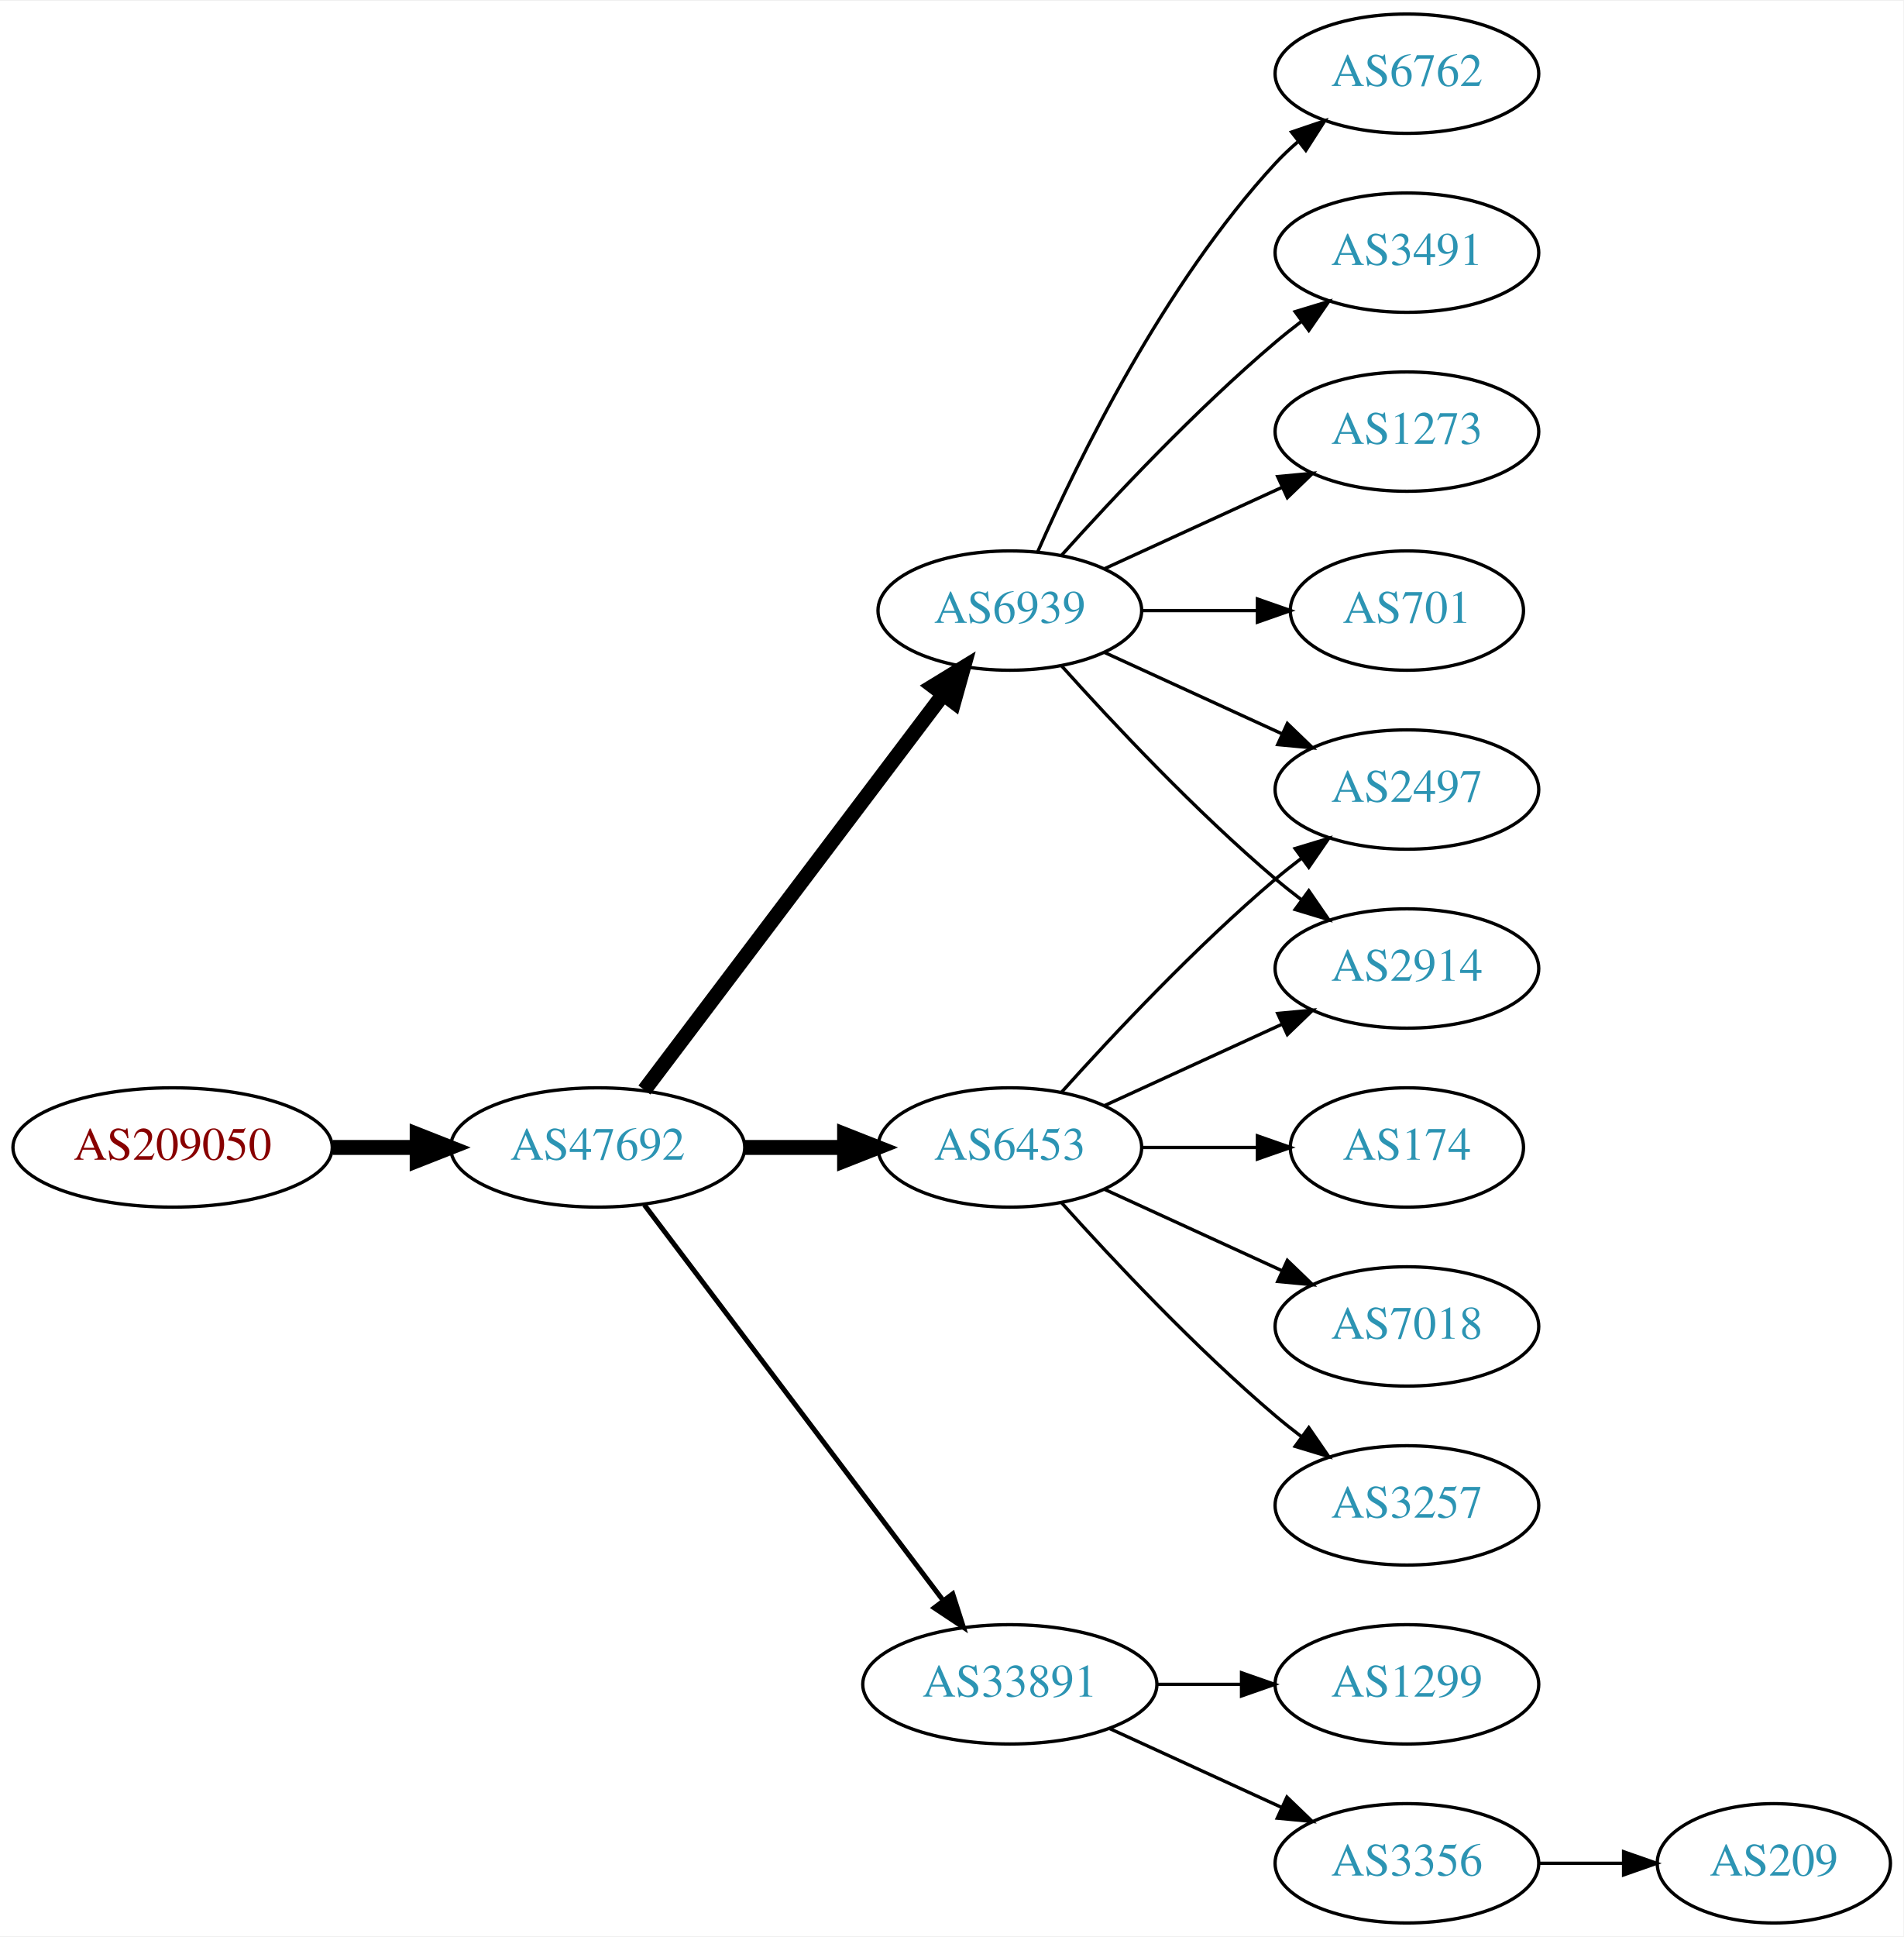
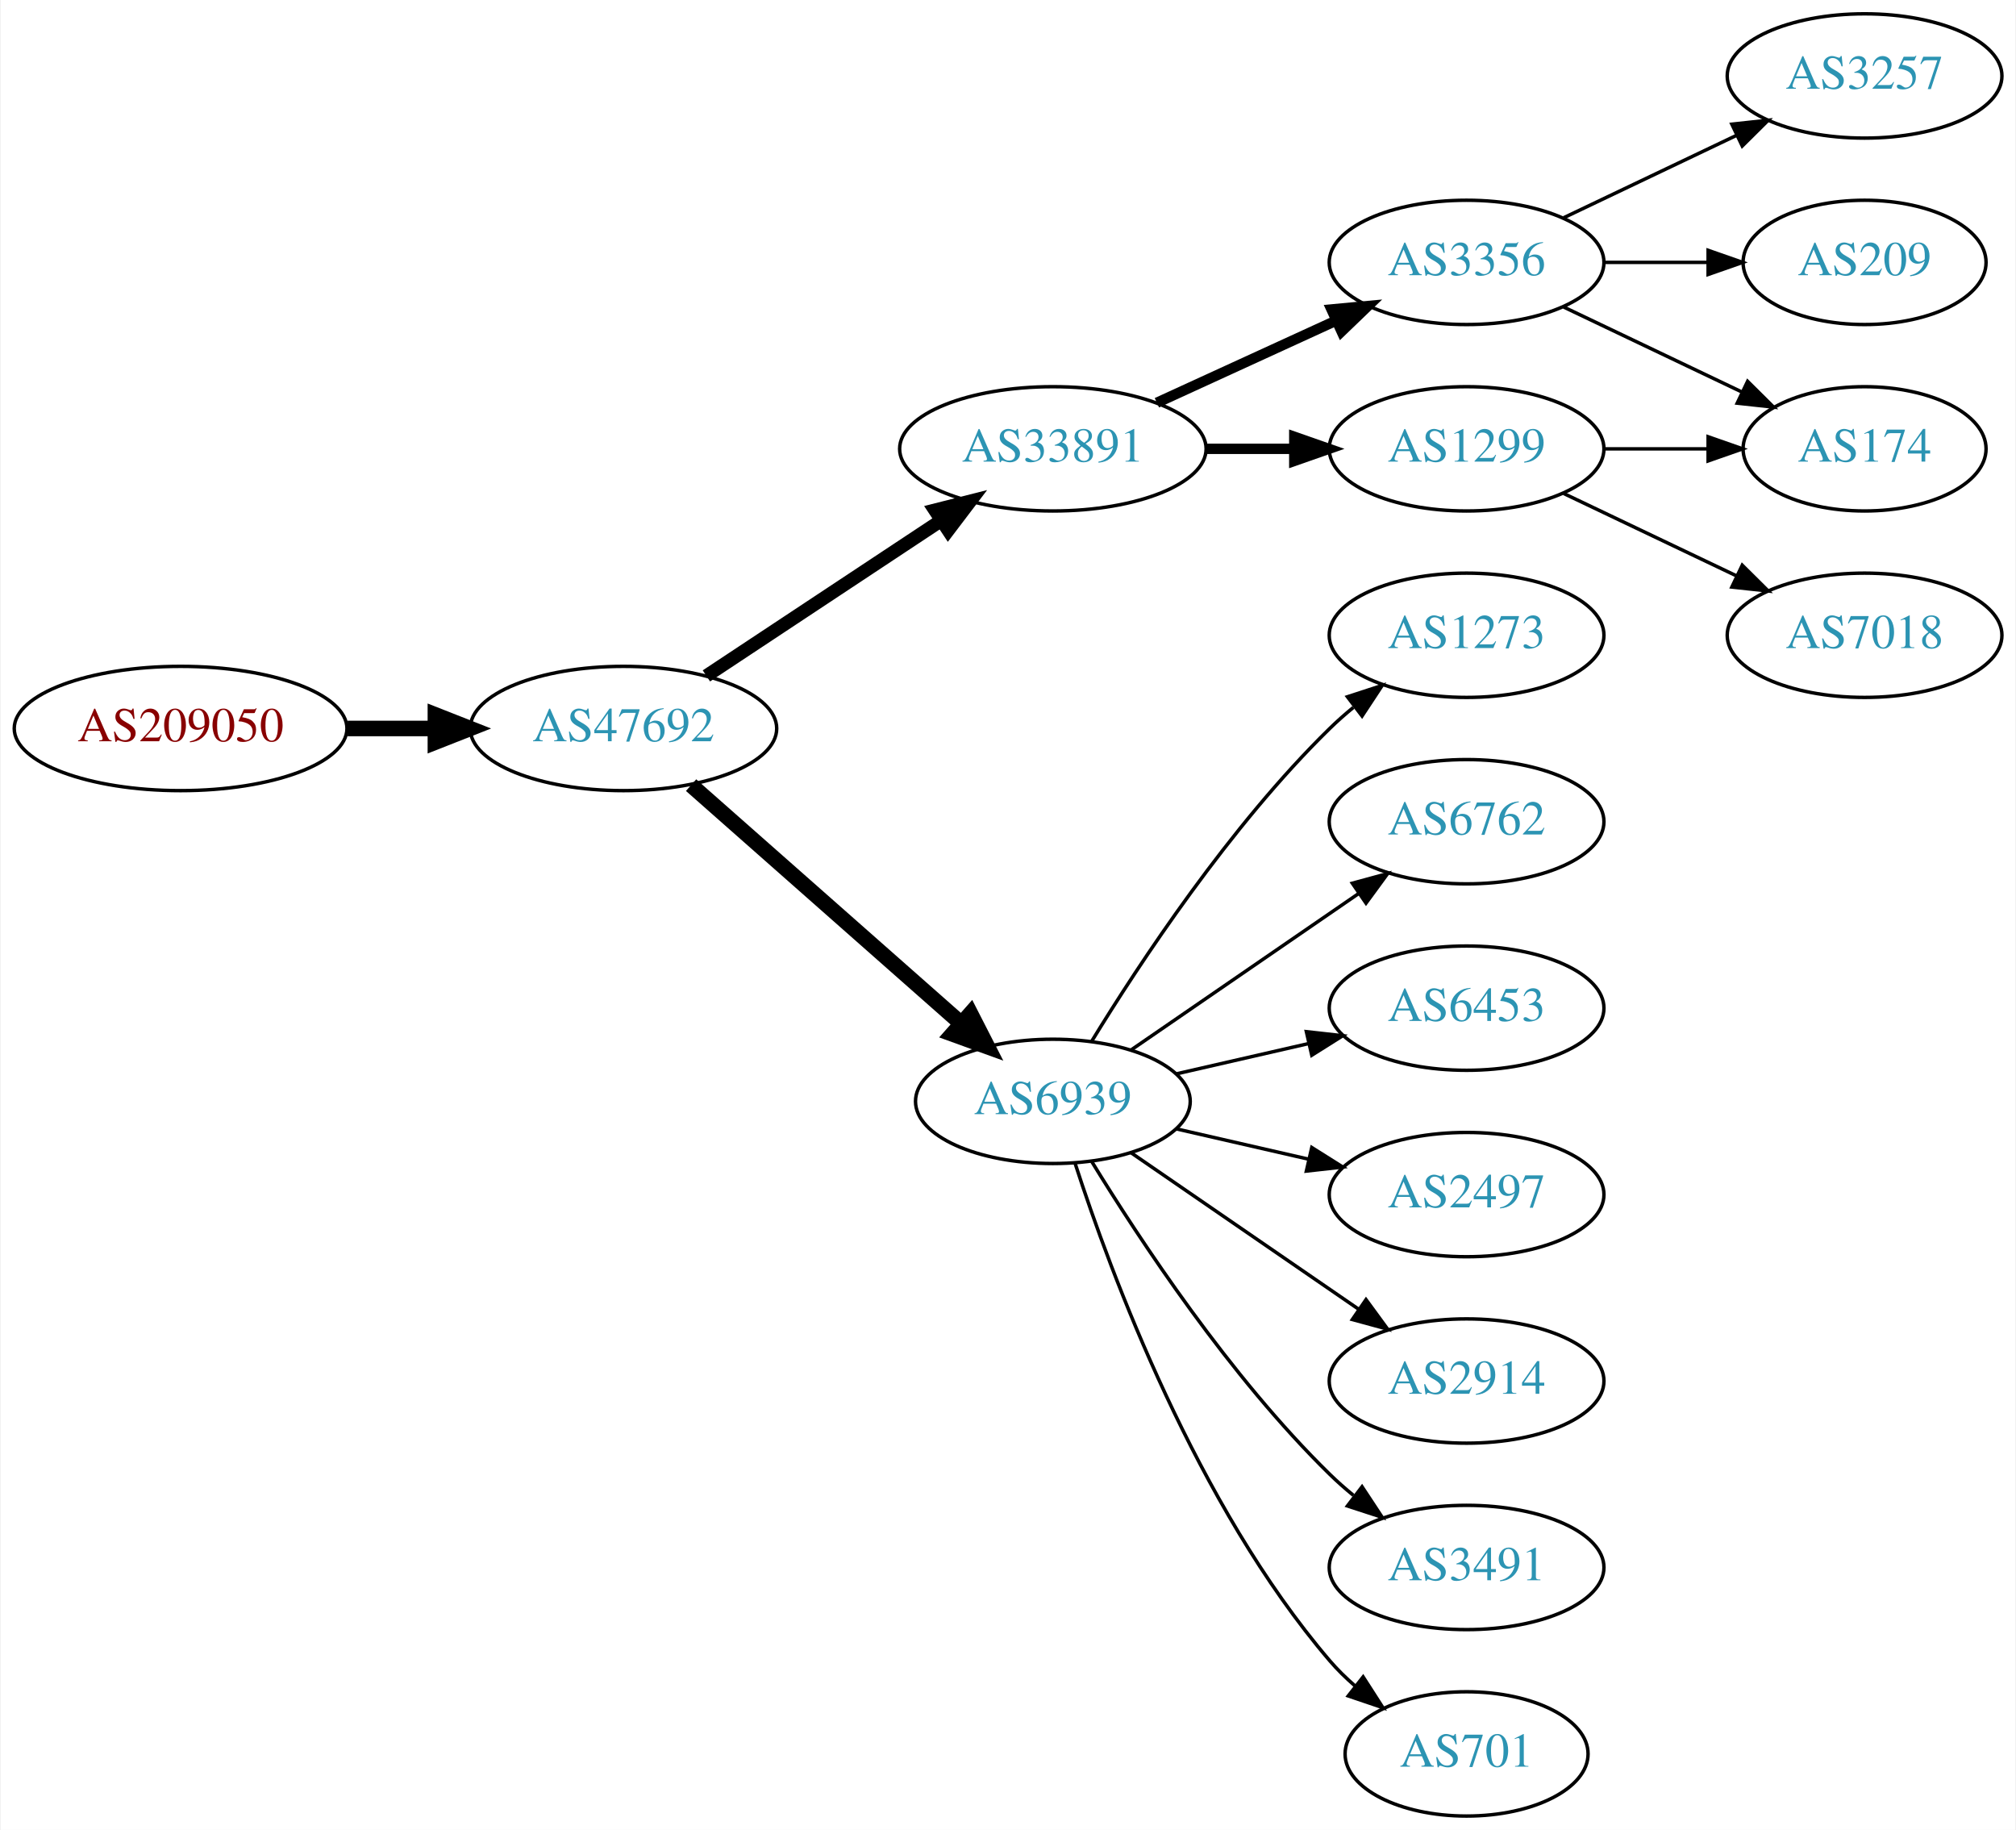
- <svg xmlns="http://www.w3.org/2000/svg" xmlns:xlink="http://www.w3.org/1999/xlink" width="574pt" height="584pt" viewBox="0.00 0.00 574.46 584.00">
-   <g id="graph0" class="graph" transform="scale(1 1) rotate(0) translate(4 580)">
-     <polygon fill="white" stroke="none" points="-4,4 -4,-580 570.463,-580 570.463,4 -4,4" />
+ <svg xmlns="http://www.w3.org/2000/svg" xmlns:xlink="http://www.w3.org/1999/xlink" width="584pt" height="530pt" viewBox="0.00 0.00 583.56 530.00">
+   <g id="graph0" class="graph" transform="scale(1 1) rotate(0) translate(4 526)">
+     <polygon fill="white" stroke="none" points="-4,4 -4,-526 579.562,-526 579.562,4 -4,4" />
    <g id="node1" class="node">
      <g id="a_node1">
        <a xlink:href="/asn/209050" xlink:title="AS209050 ~ Digimagical GmbH [AT]">
-           <ellipse fill="#ffffff" stroke="black" cx="48.096" cy="-234" rx="48.192" ry="18" />
-           <text text-anchor="middle" x="48.096" y="-230.3" font-family="Times,serif" font-size="14.00" fill="#880000">AS209050</text>
+           <ellipse fill="#ffffff" stroke="black" cx="48.096" cy="-315" rx="48.192" ry="18" />
+           <text text-anchor="middle" x="48.096" y="-311.3" font-family="Times,serif" font-size="14.00" fill="#880000">AS209050</text>
        </a>
      </g>
    </g>
    <g id="node2" class="node">
      <g id="a_node2">
        <a xlink:href="/asn/47692" xlink:title="AS47692 ~ Nessus GmbH [AT]">
-           <ellipse fill="#ffffff" stroke="black" cx="176.388" cy="-234" rx="44.393" ry="18" />
-           <text text-anchor="middle" x="176.388" y="-230.3" font-family="Times,serif" font-size="14.00" fill="#2c94b3">AS47692</text>
+           <ellipse fill="#ffffff" stroke="black" cx="176.388" cy="-315" rx="44.393" ry="18" />
+           <text text-anchor="middle" x="176.388" y="-311.3" font-family="Times,serif" font-size="14.00" fill="#2c94b3">AS47692</text>
        </a>
      </g>
    </g>
    <g id="edge1" class="edge">
-       <path fill="none" stroke="black" stroke-width="4.5" d="M96.481,-234C104.742,-234 113.386,-234 121.799,-234" />
-       <polygon fill="black" stroke="black" stroke-width="4.5" points="121.904,-237.938 131.904,-234 121.904,-230.063 121.904,-237.938" />
+       <path fill="none" stroke="black" stroke-width="4.5" d="M96.481,-315C104.742,-315 113.386,-315 121.799,-315" />
+       <polygon fill="black" stroke="black" stroke-width="4.5" points="121.904,-318.938 131.904,-315 121.904,-311.063 121.904,-318.938" />
    </g>
    <g id="node3" class="node">
      <g id="a_node3">
-         <a xlink:href="/asn/6939" xlink:title="AS6939 ~ Hurricane Electric LLC [US]">
-           <ellipse fill="#ffffff" stroke="black" cx="300.78" cy="-396" rx="39.794" ry="18" />
-           <text text-anchor="middle" x="300.78" y="-392.3" font-family="Times,serif" font-size="14.00" fill="#2c94b3">AS6939</text>
+         <a xlink:href="/asn/33891" xlink:title="AS33891 ~ CORE-BACKBONE GMBH GLOBAL NETWORK [DE]">
+           <ellipse fill="#ffffff" stroke="black" cx="300.78" cy="-396" rx="44.393" ry="18" />
+           <text text-anchor="middle" x="300.78" y="-392.3" font-family="Times,serif" font-size="14.00" fill="#2c94b3">AS33891</text>
        </a>
      </g>
    </g>
    <g id="edge2" class="edge">
-       <path fill="none" stroke="black" stroke-width="4.5" d="M190.486,-251.337C212.11,-279.96 255.381,-337.233 280.504,-370.486" />
-       <polygon fill="black" stroke="black" stroke-width="4.5" points="277.606,-373.183 286.776,-378.788 283.889,-368.435 277.606,-373.183" />
+       <path fill="none" stroke="black" stroke-width="3.857" d="M200.409,-330.235C219.641,-342.963 247.248,-361.234 268.485,-375.289" />
+       <polygon fill="black" stroke="black" stroke-width="3.857" points="266.591,-378.233 276.862,-380.833 270.454,-372.395 266.591,-378.233" />
    </g>
    <g id="node4" class="node">
      <g id="a_node4">
-         <a xlink:href="/asn/33891" xlink:title="AS33891 ~ CORE-BACKBONE GMBH GLOBAL NETWORK [DE]">
-           <ellipse fill="#ffffff" stroke="black" cx="300.78" cy="-72" rx="44.393" ry="18" />
-           <text text-anchor="middle" x="300.78" y="-68.3" font-family="Times,serif" font-size="14.00" fill="#2c94b3">AS33891</text>
+         <a xlink:href="/asn/6939" xlink:title="AS6939 ~ Hurricane Electric LLC [US]">
+           <ellipse fill="#ffffff" stroke="black" cx="300.78" cy="-207" rx="39.794" ry="18" />
+           <text text-anchor="middle" x="300.78" y="-203.3" font-family="Times,serif" font-size="14.00" fill="#2c94b3">AS6939</text>
        </a>
      </g>
    </g>
    <g id="edge3" class="edge">
-       <path fill="none" stroke="black" stroke-width="1.5" d="M190.486,-216.663C212.11,-188.04 255.381,-130.767 280.504,-97.514" />
-       <polygon fill="black" stroke="black" stroke-width="1.5" points="283.54,-99.301 286.776,-89.212 277.955,-95.081 283.54,-99.301" />
+       <path fill="none" stroke="black" stroke-width="4.5" d="M195.976,-298.597C216.794,-280.228 250.67,-250.335 274.029,-229.722" />
+       <polygon fill="black" stroke="black" stroke-width="4.5" points="276.922,-232.421 281.815,-222.852 271.711,-226.516 276.922,-232.421" />
    </g>
    <g id="node5" class="node">
      <g id="a_node5">
-         <a xlink:href="/asn/6453" xlink:title="AS6453 ~ TATA COMMUNICATIONS (AMERICA) INC [US]">
-           <ellipse fill="#ffffff" stroke="black" cx="300.78" cy="-234" rx="39.794" ry="18" />
-           <text text-anchor="middle" x="300.78" y="-230.3" font-family="Times,serif" font-size="14.00" fill="#2c94b3">AS6453</text>
+         <a xlink:href="/asn/3356" xlink:title="AS3356 ~ Level 3 Parent, LLC [US]">
+           <ellipse fill="#ffffff" stroke="black" cx="420.622" cy="-450" rx="39.794" ry="18" />
+           <text text-anchor="middle" x="420.622" y="-446.3" font-family="Times,serif" font-size="14.00" fill="#2c94b3">AS3356</text>
        </a>
      </g>
    </g>
    <g id="edge4" class="edge">
-       <path fill="none" stroke="black" stroke-width="4.5" d="M220.883,-234C230.572,-234 240.909,-234 250.802,-234" />
-       <polygon fill="black" stroke="black" stroke-width="4.5" points="250.904,-237.938 260.904,-234 250.904,-230.063 250.904,-237.938" />
+       <path fill="none" stroke="black" stroke-width="3" d="M330.909,-409.348C346.521,-416.502 365.918,-425.391 382.59,-433.03" />
+       <polygon fill="black" stroke="black" stroke-width="3" points="381.493,-436.378 392.042,-437.362 384.409,-430.014 381.493,-436.378" />
    </g>
    <g id="node6" class="node">
      <g id="a_node6">
+         <a xlink:href="/asn/1299" xlink:title="AS1299 ~ Telia Carrier [EU]">
+           <ellipse fill="#ffffff" stroke="black" cx="420.622" cy="-396" rx="39.794" ry="18" />
+           <text text-anchor="middle" x="420.622" y="-392.3" font-family="Times,serif" font-size="14.00" fill="#2c94b3">AS1299</text>
+         </a>
+       </g>
+     </g>
+     <g id="edge5" class="edge">
+       <path fill="none" stroke="black" stroke-width="3" d="M344.991,-396C353.303,-396 362.066,-396 370.548,-396" />
+       <polygon fill="black" stroke="black" stroke-width="3" points="370.707,-399.5 380.707,-396 370.707,-392.5 370.707,-399.5" />
+     </g>
+     <g id="node11" class="node">
+       <g id="a_node11">
+         <a xlink:href="/asn/1273" xlink:title="AS1273 ~ Vodafone Group PLC [EU]">
+           <ellipse fill="#ffffff" stroke="black" cx="420.622" cy="-342" rx="39.794" ry="18" />
+           <text text-anchor="middle" x="420.622" y="-338.3" font-family="Times,serif" font-size="14.00" fill="#2c94b3">AS1273</text>
+         </a>
+       </g>
+     </g>
+     <g id="edge11" class="edge">
+       <path fill="none" stroke="black" d="M312.045,-224.44C325.854,-246.991 352.043,-286.722 380.976,-315 383.116,-317.092 385.433,-319.137 387.833,-321.106" />
+       <polygon fill="black" stroke="black" points="386.1,-324.185 396.175,-327.464 390.343,-318.618 386.1,-324.185" />
+     </g>
+     <g id="node12" class="node">
+       <g id="a_node12">
+         <a xlink:href="/asn/6762" xlink:title="AS6762 ~ TELECOM ITALIA SPARKLE S.p.A. [IT]">
+           <ellipse fill="#ffffff" stroke="black" cx="420.622" cy="-288" rx="39.794" ry="18" />
+           <text text-anchor="middle" x="420.622" y="-284.3" font-family="Times,serif" font-size="14.00" fill="#2c94b3">AS6762</text>
+         </a>
+       </g>
+     </g>
+     <g id="edge12" class="edge">
+       <path fill="none" stroke="black" d="M323.394,-221.857C341.882,-234.565 368.696,-252.995 389.326,-267.175" />
+       <polygon fill="black" stroke="black" points="387.522,-270.183 397.746,-272.963 391.488,-264.414 387.522,-270.183" />
+     </g>
+     <g id="node13" class="node">
+       <g id="a_node13">
+         <a xlink:href="/asn/6453" xlink:title="AS6453 ~ TATA COMMUNICATIONS (AMERICA) INC [US]">
+           <ellipse fill="#ffffff" stroke="black" cx="420.622" cy="-234" rx="39.794" ry="18" />
+           <text text-anchor="middle" x="420.622" y="-230.3" font-family="Times,serif" font-size="14.00" fill="#2c94b3">AS6453</text>
+         </a>
+       </g>
+     </g>
+     <g id="edge13" class="edge">
+       <path fill="none" stroke="black" d="M336.499,-214.955C348.499,-217.704 362.12,-220.825 374.812,-223.733" />
+       <polygon fill="black" stroke="black" points="374.215,-227.187 384.744,-226.009 375.778,-220.364 374.215,-227.187" />
+     </g>
+     <g id="node14" class="node">
+       <g id="a_node14">
+         <a xlink:href="/asn/2497" xlink:title="AS2497 ~ Internet Initiative Japan Inc. [JP]">
+           <ellipse fill="#ffffff" stroke="black" cx="420.622" cy="-180" rx="39.794" ry="18" />
+           <text text-anchor="middle" x="420.622" y="-176.3" font-family="Times,serif" font-size="14.00" fill="#2c94b3">AS2497</text>
+         </a>
+       </g>
+     </g>
+     <g id="edge14" class="edge">
+       <path fill="none" stroke="black" d="M336.499,-199.045C348.499,-196.296 362.12,-193.175 374.812,-190.267" />
+       <polygon fill="black" stroke="black" points="375.778,-193.636 384.744,-187.991 374.215,-186.813 375.778,-193.636" />
+     </g>
+     <g id="node15" class="node">
+       <g id="a_node15">
+         <a xlink:href="/asn/2914" xlink:title="AS2914 ~ NTT America, Inc. [US]">
+           <ellipse fill="#ffffff" stroke="black" cx="420.622" cy="-126" rx="39.794" ry="18" />
+           <text text-anchor="middle" x="420.622" y="-122.3" font-family="Times,serif" font-size="14.00" fill="#2c94b3">AS2914</text>
+         </a>
+       </g>
+     </g>
+     <g id="edge15" class="edge">
+       <path fill="none" stroke="black" d="M323.394,-192.143C341.882,-179.435 368.696,-161.005 389.326,-146.825" />
+       <polygon fill="black" stroke="black" points="391.488,-149.586 397.746,-141.037 387.522,-143.817 391.488,-149.586" />
+     </g>
+     <g id="node16" class="node">
+       <g id="a_node16">
        <a xlink:href="/asn/3491" xlink:title="AS3491 ~ PCCW Global, Inc. [US]">
-           <ellipse fill="#ffffff" stroke="black" cx="420.622" cy="-504" rx="39.794" ry="18" />
-           <text text-anchor="middle" x="420.622" y="-500.3" font-family="Times,serif" font-size="14.00" fill="#2c94b3">AS3491</text>
-         </a>
-       </g>
-     </g>
-     <g id="edge5" class="edge">
-       <path fill="none" stroke="black" d="M316.426,-412.725C331.727,-429.765 356.824,-456.523 380.976,-477 383.473,-479.117 386.133,-481.232 388.845,-483.293" />
-       <polygon fill="black" stroke="black" points="386.882,-486.194 397.021,-489.266 391.011,-480.541 386.882,-486.194" />
+           <ellipse fill="#ffffff" stroke="black" cx="420.622" cy="-72" rx="39.794" ry="18" />
+           <text text-anchor="middle" x="420.622" y="-68.3" font-family="Times,serif" font-size="14.00" fill="#2c94b3">AS3491</text>
+         </a>
+       </g>
+     </g>
+     <g id="edge16" class="edge">
+       <path fill="none" stroke="black" d="M312.045,-189.56C325.854,-167.009 352.043,-127.278 380.976,-99 383.116,-96.908 385.433,-94.863 387.833,-92.894" />
+       <polygon fill="black" stroke="black" points="390.343,-95.382 396.175,-86.536 386.1,-89.815 390.343,-95.382" />
+     </g>
+     <g id="node17" class="node">
+       <g id="a_node17">
+         <a xlink:href="/asn/701" xlink:title="AS701 ~ UUNET [US]">
+           <ellipse fill="#ffffff" stroke="black" cx="420.622" cy="-18" rx="35.194" ry="18" />
+           <text text-anchor="middle" x="420.622" y="-14.3" font-family="Times,serif" font-size="14.00" fill="#2c94b3">AS701</text>
+         </a>
+       </g>
+     </g>
+     <g id="edge17" class="edge">
+       <path fill="none" stroke="black" d="M307.227,-189.009C317.541,-157.184 342.403,-90.073 380.976,-45 383.158,-42.45 385.632,-40.025 388.249,-37.749" />
+       <polygon fill="black" stroke="black" points="390.654,-40.312 396.379,-31.397 386.344,-34.796 390.654,-40.312" />
    </g>
    <g id="node7" class="node">
      <g id="a_node7">
-         <a xlink:href="/asn/1273" xlink:title="AS1273 ~ Vodafone Group PLC [EU]">
-           <ellipse fill="#ffffff" stroke="black" cx="420.622" cy="-450" rx="39.794" ry="18" />
-           <text text-anchor="middle" x="420.622" y="-446.3" font-family="Times,serif" font-size="14.00" fill="#2c94b3">AS1273</text>
+         <a xlink:href="/asn/3257" xlink:title="AS3257 ~ GTT [DE]">
+           <ellipse fill="#ffffff" stroke="black" cx="535.915" cy="-504" rx="39.794" ry="18" />
+           <text text-anchor="middle" x="535.915" y="-500.3" font-family="Times,serif" font-size="14.00" fill="#2c94b3">AS3257</text>
        </a>
      </g>
    </g>
    <g id="edge6" class="edge">
-       <path fill="none" stroke="black" d="M329.409,-408.661C345.366,-415.973 365.636,-425.261 382.919,-433.181" />
-       <polygon fill="black" stroke="black" points="381.617,-436.435 392.167,-437.419 384.534,-430.071 381.617,-436.435" />
+       <path fill="none" stroke="black" d="M448.759,-462.934C463.753,-470.081 482.574,-479.052 498.797,-486.785" />
+       <polygon fill="black" stroke="black" points="497.467,-490.028 508,-491.171 500.479,-483.709 497.467,-490.028" />
    </g>
    <g id="node8" class="node">
      <g id="a_node8">
-         <a xlink:href="/asn/701" xlink:title="AS701 ~ UUNET [US]">
-           <ellipse fill="#ffffff" stroke="black" cx="420.622" cy="-396" rx="35.194" ry="18" />
-           <text text-anchor="middle" x="420.622" y="-392.3" font-family="Times,serif" font-size="14.00" fill="#2c94b3">AS701</text>
+         <a xlink:href="/asn/174" xlink:title="AS174 ~ Cogent Communications [US]">
+           <ellipse fill="#ffffff" stroke="black" cx="535.915" cy="-396" rx="35.194" ry="18" />
+           <text text-anchor="middle" x="535.915" y="-392.3" font-family="Times,serif" font-size="14.00" fill="#2c94b3">AS174</text>
        </a>
      </g>
    </g>
    <g id="edge7" class="edge">
-       <path fill="none" stroke="black" d="M340.692,-396C351.779,-396 363.939,-396 375.321,-396" />
-       <polygon fill="black" stroke="black" points="375.503,-399.5 385.503,-396 375.503,-392.5 375.503,-399.5" />
+       <path fill="none" stroke="black" d="M448.759,-437.066C464.19,-429.71 483.676,-420.423 500.211,-412.541" />
+       <polygon fill="black" stroke="black" points="502.032,-415.551 509.553,-408.089 499.02,-409.232 502.032,-415.551" />
    </g>
    <g id="node9" class="node">
      <g id="a_node9">
-         <a xlink:href="/asn/2914" xlink:title="AS2914 ~ NTT America, Inc. [US]">
-           <ellipse fill="#ffffff" stroke="black" cx="420.622" cy="-288" rx="39.794" ry="18" />
-           <text text-anchor="middle" x="420.622" y="-284.3" font-family="Times,serif" font-size="14.00" fill="#2c94b3">AS2914</text>
+         <a xlink:href="/asn/209" xlink:title="AS209 ~ CenturyLink Communications, LLC [US]">
+           <ellipse fill="#ffffff" stroke="black" cx="535.915" cy="-450" rx="35.194" ry="18" />
+           <text text-anchor="middle" x="535.915" y="-446.3" font-family="Times,serif" font-size="14.00" fill="#2c94b3">AS209</text>
        </a>
      </g>
    </g>
    <g id="edge8" class="edge">
-       <path fill="none" stroke="black" d="M316.426,-379.275C331.727,-362.235 356.824,-335.477 380.976,-315 383.473,-312.883 386.133,-310.768 388.845,-308.707" />
-       <polygon fill="black" stroke="black" points="391.011,-311.459 397.021,-302.734 386.882,-305.806 391.011,-311.459" />
+       <path fill="none" stroke="black" d="M460.294,-450C470,-450 480.491,-450 490.453,-450" />
+       <polygon fill="black" stroke="black" points="490.59,-453.5 500.59,-450 490.59,-446.5 490.59,-453.5" />
+     </g>
+     <g id="edge10" class="edge">
+       <path fill="none" stroke="black" d="M460.294,-396C470,-396 480.491,-396 490.453,-396" />
+       <polygon fill="black" stroke="black" points="490.59,-399.5 500.59,-396 490.59,-392.5 490.59,-399.5" />
    </g>
    <g id="node10" class="node">
      <g id="a_node10">
-         <a xlink:href="/asn/6762" xlink:title="AS6762 ~ TELECOM ITALIA SPARKLE S.p.A. [IT]">
-           <ellipse fill="#ffffff" stroke="black" cx="420.622" cy="-558" rx="39.794" ry="18" />
-           <text text-anchor="middle" x="420.622" y="-554.3" font-family="Times,serif" font-size="14.00" fill="#2c94b3">AS6762</text>
+         <a xlink:href="/asn/7018" xlink:title="AS7018 ~ AT&amp;T Services, Inc. [US]">
+           <ellipse fill="#ffffff" stroke="black" cx="535.915" cy="-342" rx="39.794" ry="18" />
+           <text text-anchor="middle" x="535.915" y="-338.3" font-family="Times,serif" font-size="14.00" fill="#2c94b3">AS7018</text>
        </a>
      </g>
    </g>
    <g id="edge9" class="edge">
-       <path fill="none" stroke="black" d="M309.196,-413.761C321.264,-441.183 347.235,-494.473 380.976,-531 383.006,-533.198 385.245,-535.319 387.591,-537.34" />
-       <polygon fill="black" stroke="black" points="385.804,-540.386 395.835,-543.794 390.118,-534.874 385.804,-540.386" />
-     </g>
-     <g id="node11" class="node">
-       <g id="a_node11">
-         <a xlink:href="/asn/2497" xlink:title="AS2497 ~ Internet Initiative Japan Inc. [JP]">
-           <ellipse fill="#ffffff" stroke="black" cx="420.622" cy="-342" rx="39.794" ry="18" />
-           <text text-anchor="middle" x="420.622" y="-338.3" font-family="Times,serif" font-size="14.00" fill="#2c94b3">AS2497</text>
-         </a>
-       </g>
-     </g>
-     <g id="edge10" class="edge">
-       <path fill="none" stroke="black" d="M329.409,-383.339C345.366,-376.027 365.636,-366.739 382.919,-358.819" />
-       <polygon fill="black" stroke="black" points="384.534,-361.929 392.167,-354.581 381.617,-355.565 384.534,-361.929" />
-     </g>
-     <g id="node12" class="node">
-       <g id="a_node12">
-         <a xlink:href="/asn/3356" xlink:title="AS3356 ~ Level 3 Parent, LLC [US]">
-           <ellipse fill="#ffffff" stroke="black" cx="420.622" cy="-18" rx="39.794" ry="18" />
-           <text text-anchor="middle" x="420.622" y="-14.3" font-family="Times,serif" font-size="14.00" fill="#2c94b3">AS3356</text>
-         </a>
-       </g>
-     </g>
-     <g id="edge11" class="edge">
-       <path fill="none" stroke="black" d="M330.909,-58.652C346.521,-51.498 365.918,-42.609 382.59,-34.969" />
-       <polygon fill="black" stroke="black" points="384.409,-37.986 392.042,-30.638 381.493,-31.622 384.409,-37.986" />
-     </g>
-     <g id="node13" class="node">
-       <g id="a_node13">
-         <a xlink:href="/asn/1299" xlink:title="AS1299 ~ Telia Carrier [EU]">
-           <ellipse fill="#ffffff" stroke="black" cx="420.622" cy="-72" rx="39.794" ry="18" />
-           <text text-anchor="middle" x="420.622" y="-68.3" font-family="Times,serif" font-size="14.00" fill="#2c94b3">AS1299</text>
-         </a>
-       </g>
-     </g>
-     <g id="edge12" class="edge">
-       <path fill="none" stroke="black" d="M344.991,-72C353.303,-72 362.066,-72 370.548,-72" />
-       <polygon fill="black" stroke="black" points="370.707,-75.5 380.707,-72 370.707,-68.5 370.707,-75.5" />
-     </g>
-     <g id="edge18" class="edge">
-       <path fill="none" stroke="black" d="M329.409,-246.661C345.366,-253.973 365.636,-263.261 382.919,-271.181" />
-       <polygon fill="black" stroke="black" points="381.617,-274.435 392.167,-275.419 384.534,-268.071 381.617,-274.435" />
-     </g>
-     <g id="edge17" class="edge">
-       <path fill="none" stroke="black" d="M316.426,-250.725C331.727,-267.765 356.824,-294.523 380.976,-315 383.473,-317.117 386.133,-319.232 388.845,-321.293" />
-       <polygon fill="black" stroke="black" points="386.882,-324.194 397.021,-327.266 391.011,-318.541 386.882,-324.194" />
-     </g>
-     <g id="node15" class="node">
-       <g id="a_node15">
-         <a xlink:href="/asn/174" xlink:title="AS174 ~ Cogent Communications [US]">
-           <ellipse fill="#ffffff" stroke="black" cx="420.622" cy="-234" rx="35.194" ry="18" />
-           <text text-anchor="middle" x="420.622" y="-230.3" font-family="Times,serif" font-size="14.00" fill="#2c94b3">AS174</text>
-         </a>
-       </g>
-     </g>
-     <g id="edge14" class="edge">
-       <path fill="none" stroke="black" d="M340.692,-234C351.779,-234 363.939,-234 375.321,-234" />
-       <polygon fill="black" stroke="black" points="375.503,-237.5 385.503,-234 375.503,-230.5 375.503,-237.5" />
-     </g>
-     <g id="node16" class="node">
-       <g id="a_node16">
-         <a xlink:href="/asn/7018" xlink:title="AS7018 ~ AT&amp;T Services, Inc. [US]">
-           <ellipse fill="#ffffff" stroke="black" cx="420.622" cy="-180" rx="39.794" ry="18" />
-           <text text-anchor="middle" x="420.622" y="-176.3" font-family="Times,serif" font-size="14.00" fill="#2c94b3">AS7018</text>
-         </a>
-       </g>
-     </g>
-     <g id="edge15" class="edge">
-       <path fill="none" stroke="black" d="M329.409,-221.339C345.366,-214.027 365.636,-204.739 382.919,-196.819" />
-       <polygon fill="black" stroke="black" points="384.534,-199.929 392.167,-192.581 381.617,-193.565 384.534,-199.929" />
-     </g>
-     <g id="node17" class="node">
-       <g id="a_node17">
-         <a xlink:href="/asn/3257" xlink:title="AS3257 ~ GTT [DE]">
-           <ellipse fill="#ffffff" stroke="black" cx="420.622" cy="-126" rx="39.794" ry="18" />
-           <text text-anchor="middle" x="420.622" y="-122.3" font-family="Times,serif" font-size="14.00" fill="#2c94b3">AS3257</text>
-         </a>
-       </g>
-     </g>
-     <g id="edge16" class="edge">
-       <path fill="none" stroke="black" d="M316.426,-217.275C331.727,-200.235 356.824,-173.477 380.976,-153 383.473,-150.883 386.133,-148.768 388.845,-146.707" />
-       <polygon fill="black" stroke="black" points="391.011,-149.459 397.021,-140.734 386.882,-143.806 391.011,-149.459" />
-     </g>
-     <g id="node14" class="node">
-       <g id="a_node14">
-         <a xlink:href="/asn/209" xlink:title="AS209 ~ CenturyLink Communications, LLC [US]">
-           <ellipse fill="#ffffff" stroke="black" cx="531.366" cy="-18" rx="35.194" ry="18" />
-           <text text-anchor="middle" x="531.366" y="-14.3" font-family="Times,serif" font-size="14.00" fill="#2c94b3">AS209</text>
-         </a>
-       </g>
-     </g>
-     <g id="edge13" class="edge">
-       <path fill="none" stroke="black" d="M460.574,-18C468.806,-18 477.552,-18 485.968,-18" />
-       <polygon fill="black" stroke="black" points="486.013,-21.5 496.013,-18 486.013,-14.5 486.013,-21.5" />
+       <path fill="none" stroke="black" d="M448.759,-383.066C463.753,-375.919 482.574,-366.948 498.797,-359.215" />
+       <polygon fill="black" stroke="black" points="500.479,-362.291 508,-354.829 497.467,-355.972 500.479,-362.291" />
    </g>
  </g>
</svg>
